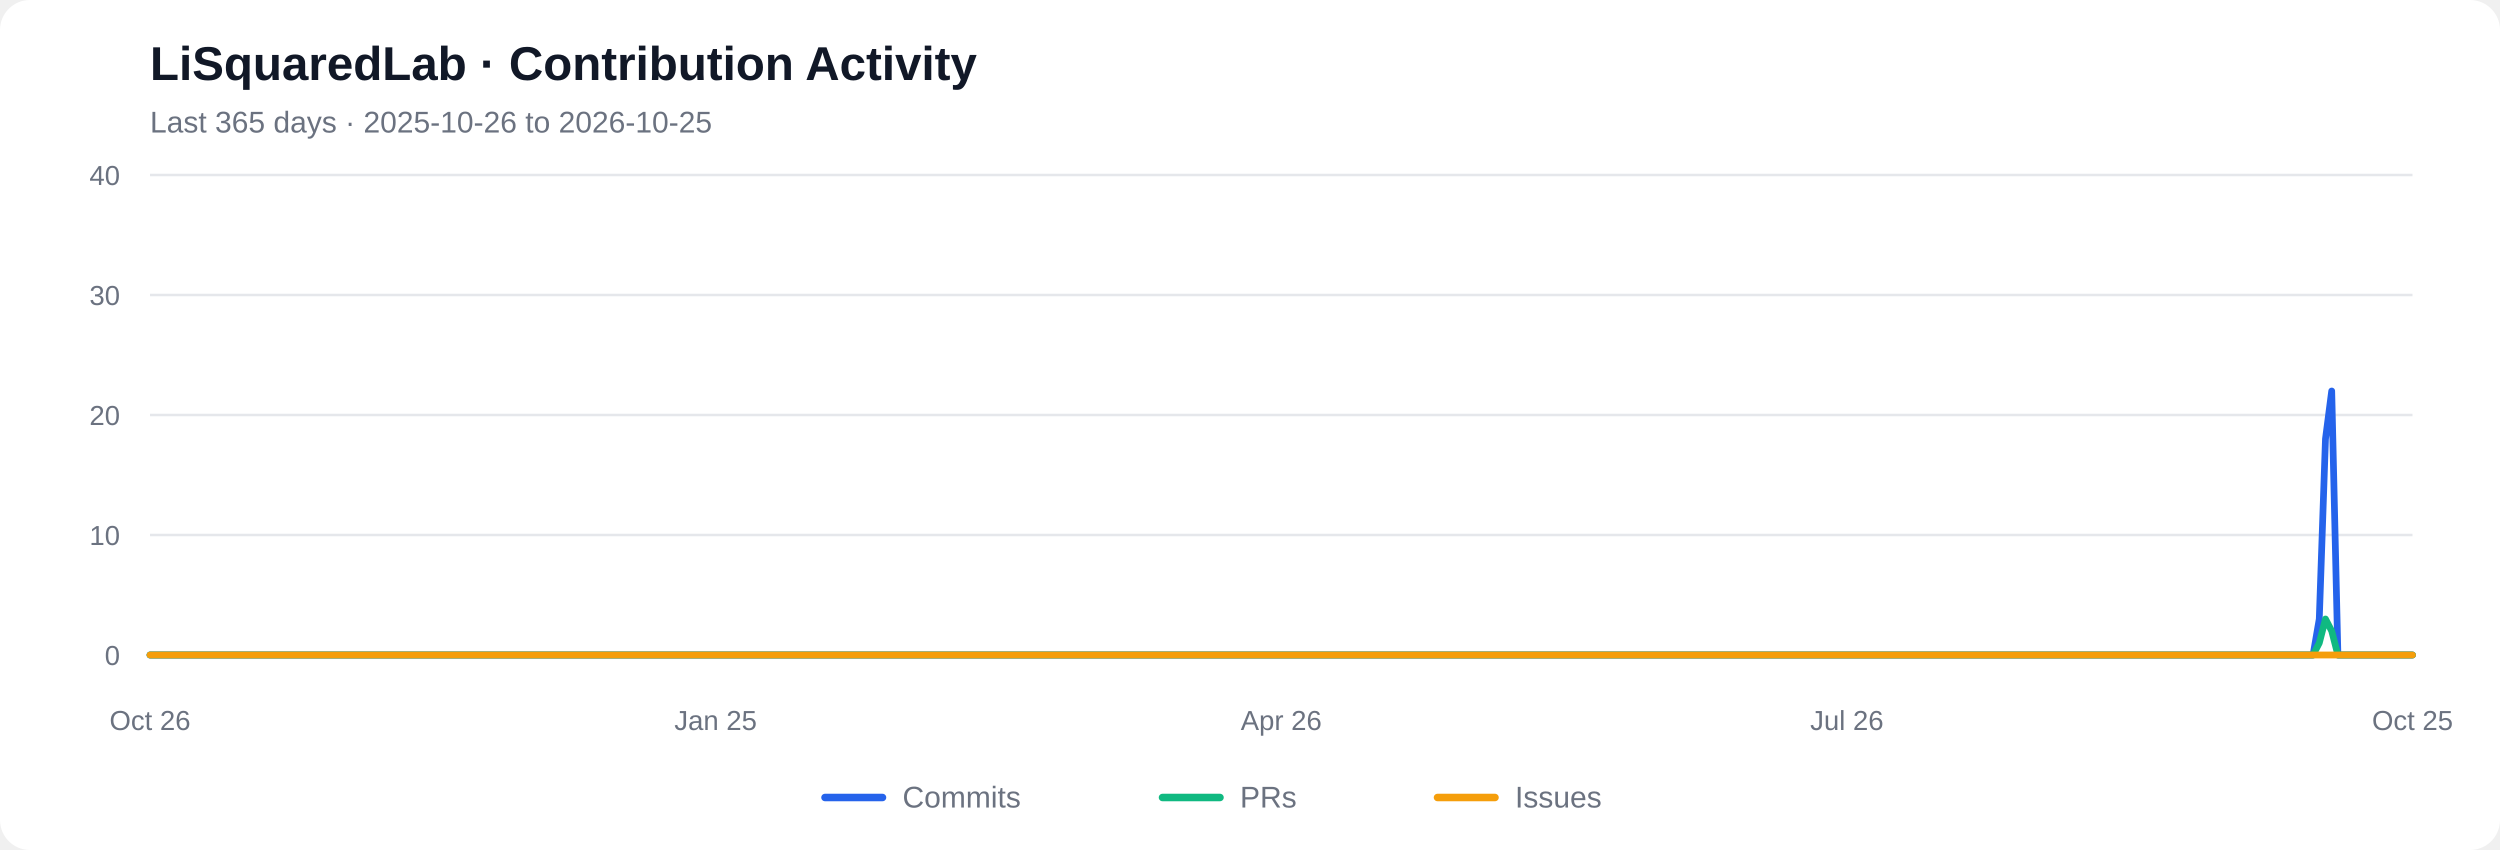
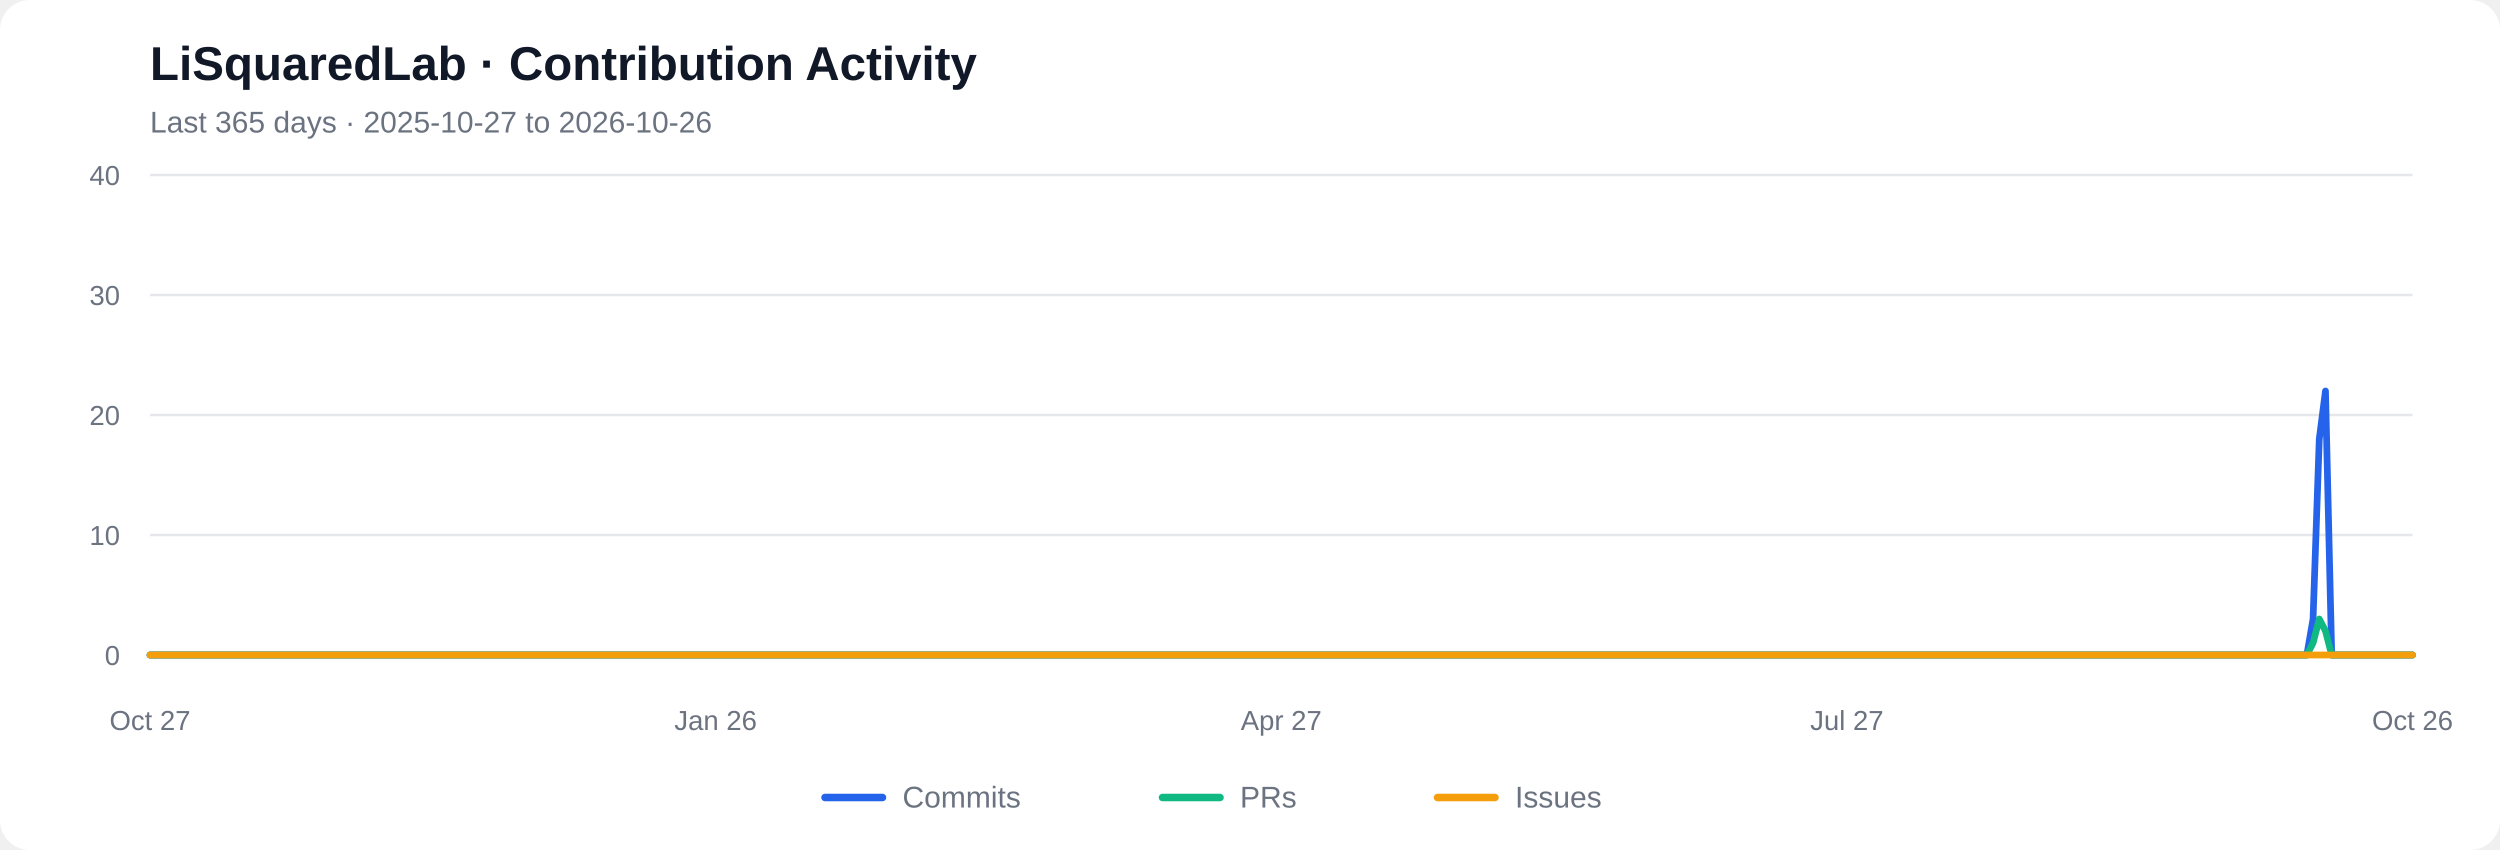
<svg xmlns="http://www.w3.org/2000/svg" viewBox="0 0 1000 340" role="img" aria-labelledby="chart-title chart-desc">
  <rect width="1000" height="340" rx="12" fill="#ffffff" />
  <text x="60" y="32" font-family="Arial, sans-serif" font-size="19" font-weight="600" fill="#111827">LiSquaredLab · Contribution Activity</text>
-   <text x="60" y="53" font-family="Arial, sans-serif" font-size="12" fill="#6b7280">Last 365 days  ·  2025-10-26 to 2026-10-25</text>
+   <text x="60" y="53" font-family="Arial, sans-serif" font-size="12" fill="#6b7280">Last 365 days  ·  2025-10-27 to 2026-10-26</text>
  <line x1="60" y1="262.00" x2="965" y2="262.00" stroke="#e5e7eb" stroke-width="1" />
  <text x="48" y="266.00" text-anchor="end" font-family="Arial, sans-serif" font-size="11" fill="#6b7280">0</text>
  <line x1="60" y1="214.00" x2="965" y2="214.00" stroke="#e5e7eb" stroke-width="1" />
  <text x="48" y="218.00" text-anchor="end" font-family="Arial, sans-serif" font-size="11" fill="#6b7280">10</text>
  <line x1="60" y1="166.00" x2="965" y2="166.00" stroke="#e5e7eb" stroke-width="1" />
  <text x="48" y="170.00" text-anchor="end" font-family="Arial, sans-serif" font-size="11" fill="#6b7280">20</text>
  <line x1="60" y1="118.00" x2="965" y2="118.00" stroke="#e5e7eb" stroke-width="1" />
  <text x="48" y="122.00" text-anchor="end" font-family="Arial, sans-serif" font-size="11" fill="#6b7280">30</text>
  <line x1="60" y1="70.00" x2="965" y2="70.00" stroke="#e5e7eb" stroke-width="1" />
  <text x="48" y="74.00" text-anchor="end" font-family="Arial, sans-serif" font-size="11" fill="#6b7280">40</text>
-   <polyline fill="none" stroke="#2563eb" stroke-width="2.7" stroke-linecap="round" stroke-linejoin="round" points="60.00,262.00 62.49,262.00 64.97,262.00 67.46,262.00 69.95,262.00 72.43,262.00 74.92,262.00 77.40,262.00 79.89,262.00 82.38,262.00 84.86,262.00 87.35,262.00 89.84,262.00 92.32,262.00 94.81,262.00 97.29,262.00 99.78,262.00 102.27,262.00 104.75,262.00 107.24,262.00 109.73,262.00 112.21,262.00 114.70,262.00 117.18,262.00 119.67,262.00 122.16,262.00 124.64,262.00 127.13,262.00 129.62,262.00 132.10,262.00 134.59,262.00 137.07,262.00 139.56,262.00 142.05,262.00 144.53,262.00 147.02,262.00 149.51,262.00 151.99,262.00 154.48,262.00 156.96,262.00 159.45,262.00 161.94,262.00 164.42,262.00 166.91,262.00 169.40,262.00 171.88,262.00 174.37,262.00 176.85,262.00 179.34,262.00 181.83,262.00 184.31,262.00 186.80,262.00 189.29,262.00 191.77,262.00 194.26,262.00 196.74,262.00 199.23,262.00 201.72,262.00 204.20,262.00 206.69,262.00 209.18,262.00 211.66,262.00 214.15,262.00 216.63,262.00 219.12,262.00 221.61,262.00 224.09,262.00 226.58,262.00 229.07,262.00 231.55,262.00 234.04,262.00 236.52,262.00 239.01,262.00 241.50,262.00 243.98,262.00 246.47,262.00 248.96,262.00 251.44,262.00 253.93,262.00 256.41,262.00 258.90,262.00 261.39,262.00 263.87,262.00 266.36,262.00 268.85,262.00 271.33,262.00 273.82,262.00 276.30,262.00 278.79,262.00 281.28,262.00 283.76,262.00 286.25,262.00 288.74,262.00 291.22,262.00 293.71,262.00 296.20,262.00 298.68,262.00 301.17,262.00 303.65,262.00 306.14,262.00 308.63,262.00 311.11,262.00 313.60,262.00 316.09,262.00 318.57,262.00 321.06,262.00 323.54,262.00 326.03,262.00 328.52,262.00 331.00,262.00 333.49,262.00 335.98,262.00 338.46,262.00 340.95,262.00 343.43,262.00 345.92,262.00 348.41,262.00 350.89,262.00 353.38,262.00 355.87,262.00 358.35,262.00 360.84,262.00 363.32,262.00 365.81,262.00 368.30,262.00 370.78,262.00 373.27,262.00 375.76,262.00 378.24,262.00 380.73,262.00 383.21,262.00 385.70,262.00 388.19,262.00 390.67,262.00 393.16,262.00 395.65,262.00 398.13,262.00 400.62,262.00 403.10,262.00 405.59,262.00 408.08,262.00 410.56,262.00 413.05,262.00 415.54,262.00 418.02,262.00 420.51,262.00 422.99,262.00 425.48,262.00 427.97,262.00 430.45,262.00 432.94,262.00 435.43,262.00 437.91,262.00 440.40,262.00 442.88,262.00 445.37,262.00 447.86,262.00 450.34,262.00 452.83,262.00 455.32,262.00 457.80,262.00 460.29,262.00 462.77,262.00 465.26,262.00 467.75,262.00 470.23,262.00 472.72,262.00 475.21,262.00 477.69,262.00 480.18,262.00 482.66,262.00 485.15,262.00 487.64,262.00 490.12,262.00 492.61,262.00 495.10,262.00 497.58,262.00 500.07,262.00 502.55,262.00 505.04,262.00 507.53,262.00 510.01,262.00 512.50,262.00 514.99,262.00 517.47,262.00 519.96,262.00 522.45,262.00 524.93,262.00 527.42,262.00 529.90,262.00 532.39,262.00 534.88,262.00 537.36,262.00 539.85,262.00 542.34,262.00 544.82,262.00 547.31,262.00 549.79,262.00 552.28,262.00 554.77,262.00 557.25,262.00 559.74,262.00 562.23,262.00 564.71,262.00 567.20,262.00 569.68,262.00 572.17,262.00 574.66,262.00 577.14,262.00 579.63,262.00 582.12,262.00 584.60,262.00 587.09,262.00 589.57,262.00 592.06,262.00 594.55,262.00 597.03,262.00 599.52,262.00 602.01,262.00 604.49,262.00 606.98,262.00 609.46,262.00 611.95,262.00 614.44,262.00 616.92,262.00 619.41,262.00 621.90,262.00 624.38,262.00 626.87,262.00 629.35,262.00 631.84,262.00 634.33,262.00 636.81,262.00 639.30,262.00 641.79,262.00 644.27,262.00 646.76,262.00 649.24,262.00 651.73,262.00 654.22,262.00 656.70,262.00 659.19,262.00 661.68,262.00 664.16,262.00 666.65,262.00 669.13,262.00 671.62,262.00 674.11,262.00 676.59,262.00 679.08,262.00 681.57,262.00 684.05,262.00 686.54,262.00 689.02,262.00 691.51,262.00 694.00,262.00 696.48,262.00 698.97,262.00 701.46,262.00 703.94,262.00 706.43,262.00 708.91,262.00 711.40,262.00 713.89,262.00 716.37,262.00 718.86,262.00 721.35,262.00 723.83,262.00 726.32,262.00 728.80,262.00 731.29,262.00 733.78,262.00 736.26,262.00 738.75,262.00 741.24,262.00 743.72,262.00 746.21,262.00 748.70,262.00 751.18,262.00 753.67,262.00 756.15,262.00 758.64,262.00 761.13,262.00 763.61,262.00 766.10,262.00 768.59,262.00 771.07,262.00 773.56,262.00 776.04,262.00 778.53,262.00 781.02,262.00 783.50,262.00 785.99,262.00 788.48,262.00 790.96,262.00 793.45,262.00 795.93,262.00 798.42,262.00 800.91,262.00 803.39,262.00 805.88,262.00 808.37,262.00 810.85,262.00 813.34,262.00 815.82,262.00 818.31,262.00 820.80,262.00 823.28,262.00 825.77,262.00 828.26,262.00 830.74,262.00 833.23,262.00 835.71,262.00 838.20,262.00 840.69,262.00 843.17,262.00 845.66,262.00 848.15,262.00 850.63,262.00 853.12,262.00 855.60,262.00 858.09,262.00 860.58,262.00 863.06,262.00 865.55,262.00 868.04,262.00 870.52,262.00 873.01,262.00 875.49,262.00 877.98,262.00 880.47,262.00 882.95,262.00 885.44,262.00 887.93,262.00 890.41,262.00 892.90,262.00 895.38,262.00 897.87,262.00 900.36,262.00 902.84,262.00 905.33,262.00 907.82,262.00 910.30,262.00 912.79,262.00 915.27,262.00 917.76,262.00 920.25,262.00 922.73,262.00 925.22,262.00 927.71,247.60 930.19,175.60 932.68,156.40 935.16,262.00 937.65,262.00 940.14,262.00 942.62,262.00 945.11,262.00 947.60,262.00 950.08,262.00 952.57,262.00 955.05,262.00 957.54,262.00 960.03,262.00 962.51,262.00 965.00,262.00" />
-   <polyline fill="none" stroke="#10b981" stroke-width="2.7" stroke-linecap="round" stroke-linejoin="round" points="60.00,262.00 62.49,262.00 64.97,262.00 67.46,262.00 69.95,262.00 72.43,262.00 74.92,262.00 77.40,262.00 79.89,262.00 82.38,262.00 84.86,262.00 87.35,262.00 89.84,262.00 92.32,262.00 94.81,262.00 97.29,262.00 99.78,262.00 102.27,262.00 104.75,262.00 107.24,262.00 109.73,262.00 112.21,262.00 114.70,262.00 117.18,262.00 119.67,262.00 122.16,262.00 124.64,262.00 127.13,262.00 129.62,262.00 132.10,262.00 134.59,262.00 137.07,262.00 139.56,262.00 142.05,262.00 144.53,262.00 147.02,262.00 149.51,262.00 151.99,262.00 154.48,262.00 156.96,262.00 159.45,262.00 161.94,262.00 164.42,262.00 166.91,262.00 169.40,262.00 171.88,262.00 174.37,262.00 176.85,262.00 179.34,262.00 181.83,262.00 184.31,262.00 186.80,262.00 189.29,262.00 191.77,262.00 194.26,262.00 196.74,262.00 199.23,262.00 201.72,262.00 204.20,262.00 206.69,262.00 209.18,262.00 211.66,262.00 214.15,262.00 216.63,262.00 219.12,262.00 221.61,262.00 224.09,262.00 226.58,262.00 229.07,262.00 231.55,262.00 234.04,262.00 236.52,262.00 239.01,262.00 241.50,262.00 243.98,262.00 246.47,262.00 248.96,262.00 251.44,262.00 253.93,262.00 256.41,262.00 258.90,262.00 261.39,262.00 263.87,262.00 266.36,262.00 268.85,262.00 271.33,262.00 273.82,262.00 276.30,262.00 278.79,262.00 281.28,262.00 283.76,262.00 286.25,262.00 288.74,262.00 291.22,262.00 293.71,262.00 296.20,262.00 298.68,262.00 301.17,262.00 303.65,262.00 306.14,262.00 308.63,262.00 311.11,262.00 313.60,262.00 316.09,262.00 318.57,262.00 321.06,262.00 323.54,262.00 326.03,262.00 328.52,262.00 331.00,262.00 333.49,262.00 335.98,262.00 338.46,262.00 340.95,262.00 343.43,262.00 345.92,262.00 348.41,262.00 350.89,262.00 353.38,262.00 355.87,262.00 358.35,262.00 360.84,262.00 363.32,262.00 365.81,262.00 368.30,262.00 370.78,262.00 373.27,262.00 375.76,262.00 378.24,262.00 380.73,262.00 383.21,262.00 385.70,262.00 388.19,262.00 390.67,262.00 393.16,262.00 395.65,262.00 398.13,262.00 400.62,262.00 403.10,262.00 405.59,262.00 408.08,262.00 410.56,262.00 413.05,262.00 415.54,262.00 418.02,262.00 420.51,262.00 422.99,262.00 425.48,262.00 427.97,262.00 430.45,262.00 432.94,262.00 435.43,262.00 437.91,262.00 440.40,262.00 442.88,262.00 445.37,262.00 447.86,262.00 450.34,262.00 452.83,262.00 455.32,262.00 457.80,262.00 460.29,262.00 462.77,262.00 465.26,262.00 467.75,262.00 470.23,262.00 472.72,262.00 475.21,262.00 477.69,262.00 480.18,262.00 482.66,262.00 485.15,262.00 487.64,262.00 490.12,262.00 492.61,262.00 495.10,262.00 497.58,262.00 500.07,262.00 502.55,262.00 505.04,262.00 507.53,262.00 510.01,262.00 512.50,262.00 514.99,262.00 517.47,262.00 519.96,262.00 522.45,262.00 524.93,262.00 527.42,262.00 529.90,262.00 532.39,262.00 534.88,262.00 537.36,262.00 539.85,262.00 542.34,262.00 544.82,262.00 547.31,262.00 549.79,262.00 552.28,262.00 554.77,262.00 557.25,262.00 559.74,262.00 562.23,262.00 564.71,262.00 567.20,262.00 569.68,262.00 572.17,262.00 574.66,262.00 577.14,262.00 579.63,262.00 582.12,262.00 584.60,262.00 587.09,262.00 589.57,262.00 592.06,262.00 594.55,262.00 597.03,262.00 599.52,262.00 602.01,262.00 604.49,262.00 606.98,262.00 609.46,262.00 611.95,262.00 614.44,262.00 616.92,262.00 619.41,262.00 621.90,262.00 624.38,262.00 626.87,262.00 629.35,262.00 631.84,262.00 634.33,262.00 636.81,262.00 639.30,262.00 641.79,262.00 644.27,262.00 646.76,262.00 649.24,262.00 651.73,262.00 654.22,262.00 656.70,262.00 659.19,262.00 661.68,262.00 664.16,262.00 666.65,262.00 669.13,262.00 671.62,262.00 674.11,262.00 676.59,262.00 679.08,262.00 681.57,262.00 684.05,262.00 686.54,262.00 689.02,262.00 691.51,262.00 694.00,262.00 696.48,262.00 698.97,262.00 701.46,262.00 703.94,262.00 706.43,262.00 708.91,262.00 711.40,262.00 713.89,262.00 716.37,262.00 718.86,262.00 721.35,262.00 723.83,262.00 726.32,262.00 728.80,262.00 731.29,262.00 733.78,262.00 736.26,262.00 738.75,262.00 741.24,262.00 743.72,262.00 746.21,262.00 748.70,262.00 751.18,262.00 753.67,262.00 756.15,262.00 758.64,262.00 761.13,262.00 763.61,262.00 766.10,262.00 768.59,262.00 771.07,262.00 773.56,262.00 776.04,262.00 778.53,262.00 781.02,262.00 783.50,262.00 785.99,262.00 788.48,262.00 790.96,262.00 793.45,262.00 795.93,262.00 798.42,262.00 800.91,262.00 803.39,262.00 805.88,262.00 808.37,262.00 810.85,262.00 813.34,262.00 815.82,262.00 818.31,262.00 820.80,262.00 823.28,262.00 825.77,262.00 828.26,262.00 830.74,262.00 833.23,262.00 835.71,262.00 838.20,262.00 840.69,262.00 843.17,262.00 845.66,262.00 848.15,262.00 850.63,262.00 853.12,262.00 855.60,262.00 858.09,262.00 860.58,262.00 863.06,262.00 865.55,262.00 868.04,262.00 870.52,262.00 873.01,262.00 875.49,262.00 877.98,262.00 880.47,262.00 882.95,262.00 885.44,262.00 887.93,262.00 890.41,262.00 892.90,262.00 895.38,262.00 897.87,262.00 900.36,262.00 902.84,262.00 905.33,262.00 907.82,262.00 910.30,262.00 912.79,262.00 915.27,262.00 917.76,262.00 920.25,262.00 922.73,262.00 925.22,262.00 927.71,257.20 930.19,247.60 932.68,252.40 935.16,262.00 937.65,262.00 940.14,262.00 942.62,262.00 945.11,262.00 947.60,262.00 950.08,262.00 952.57,262.00 955.05,262.00 957.54,262.00 960.03,262.00 962.51,262.00 965.00,262.00" />
+   <polyline fill="none" stroke="#2563eb" stroke-width="2.7" stroke-linecap="round" stroke-linejoin="round" points="60.00,262.00 62.49,262.00 64.97,262.00 67.46,262.00 69.95,262.00 72.43,262.00 74.92,262.00 77.40,262.00 79.89,262.00 82.38,262.00 84.86,262.00 87.35,262.00 89.84,262.00 92.32,262.00 94.81,262.00 97.29,262.00 99.78,262.00 102.27,262.00 104.75,262.00 107.24,262.00 109.73,262.00 112.21,262.00 114.70,262.00 117.18,262.00 119.67,262.00 122.16,262.00 124.64,262.00 127.13,262.00 129.62,262.00 132.10,262.00 134.59,262.00 137.07,262.00 139.56,262.00 142.05,262.00 144.53,262.00 147.02,262.00 149.51,262.00 151.99,262.00 154.48,262.00 156.96,262.00 159.45,262.00 161.94,262.00 164.42,262.00 166.91,262.00 169.40,262.00 171.88,262.00 174.37,262.00 176.85,262.00 179.34,262.00 181.83,262.00 184.31,262.00 186.80,262.00 189.29,262.00 191.77,262.00 194.26,262.00 196.74,262.00 199.23,262.00 201.72,262.00 204.20,262.00 206.69,262.00 209.18,262.00 211.66,262.00 214.15,262.00 216.63,262.00 219.12,262.00 221.61,262.00 224.09,262.00 226.58,262.00 229.07,262.00 231.55,262.00 234.04,262.00 236.52,262.00 239.01,262.00 241.50,262.00 243.98,262.00 246.47,262.00 248.96,262.00 251.44,262.00 253.93,262.00 256.41,262.00 258.90,262.00 261.39,262.00 263.87,262.00 266.36,262.00 268.85,262.00 271.33,262.00 273.82,262.00 276.30,262.00 278.79,262.00 281.28,262.00 283.76,262.00 286.25,262.00 288.74,262.00 291.22,262.00 293.71,262.00 296.20,262.00 298.68,262.00 301.17,262.00 303.65,262.00 306.14,262.00 308.63,262.00 311.11,262.00 313.60,262.00 316.09,262.00 318.57,262.00 321.06,262.00 323.54,262.00 326.03,262.00 328.52,262.00 331.00,262.00 333.49,262.00 335.98,262.00 338.46,262.00 340.95,262.00 343.43,262.00 345.92,262.00 348.41,262.00 350.89,262.00 353.38,262.00 355.87,262.00 358.35,262.00 360.84,262.00 363.32,262.00 365.81,262.00 368.30,262.00 370.78,262.00 373.27,262.00 375.76,262.00 378.24,262.00 380.73,262.00 383.21,262.00 385.70,262.00 388.19,262.00 390.67,262.00 393.16,262.00 395.65,262.00 398.13,262.00 400.62,262.00 403.10,262.00 405.59,262.00 408.08,262.00 410.56,262.00 413.05,262.00 415.54,262.00 418.02,262.00 420.51,262.00 422.99,262.00 425.48,262.00 427.97,262.00 430.45,262.00 432.94,262.00 435.43,262.00 437.91,262.00 440.40,262.00 442.88,262.00 445.37,262.00 447.86,262.00 450.34,262.00 452.83,262.00 455.32,262.00 457.80,262.00 460.29,262.00 462.77,262.00 465.26,262.00 467.75,262.00 470.23,262.00 472.72,262.00 475.21,262.00 477.69,262.00 480.18,262.00 482.66,262.00 485.15,262.00 487.64,262.00 490.12,262.00 492.61,262.00 495.10,262.00 497.58,262.00 500.07,262.00 502.55,262.00 505.04,262.00 507.53,262.00 510.01,262.00 512.50,262.00 514.99,262.00 517.47,262.00 519.96,262.00 522.45,262.00 524.93,262.00 527.42,262.00 529.90,262.00 532.39,262.00 534.88,262.00 537.36,262.00 539.85,262.00 542.34,262.00 544.82,262.00 547.31,262.00 549.79,262.00 552.28,262.00 554.77,262.00 557.25,262.00 559.74,262.00 562.23,262.00 564.71,262.00 567.20,262.00 569.68,262.00 572.17,262.00 574.66,262.00 577.14,262.00 579.63,262.00 582.12,262.00 584.60,262.00 587.09,262.00 589.57,262.00 592.06,262.00 594.55,262.00 597.03,262.00 599.52,262.00 602.01,262.00 604.49,262.00 606.98,262.00 609.46,262.00 611.95,262.00 614.44,262.00 616.92,262.00 619.41,262.00 621.90,262.00 624.38,262.00 626.87,262.00 629.35,262.00 631.84,262.00 634.33,262.00 636.81,262.00 639.30,262.00 641.79,262.00 644.27,262.00 646.76,262.00 649.24,262.00 651.73,262.00 654.22,262.00 656.70,262.00 659.19,262.00 661.68,262.00 664.16,262.00 666.65,262.00 669.13,262.00 671.62,262.00 674.11,262.00 676.59,262.00 679.08,262.00 681.57,262.00 684.05,262.00 686.54,262.00 689.02,262.00 691.51,262.00 694.00,262.00 696.48,262.00 698.97,262.00 701.46,262.00 703.94,262.00 706.43,262.00 708.91,262.00 711.40,262.00 713.89,262.00 716.37,262.00 718.86,262.00 721.35,262.00 723.83,262.00 726.32,262.00 728.80,262.00 731.29,262.00 733.78,262.00 736.26,262.00 738.75,262.00 741.24,262.00 743.72,262.00 746.21,262.00 748.70,262.00 751.18,262.00 753.67,262.00 756.15,262.00 758.64,262.00 761.13,262.00 763.61,262.00 766.10,262.00 768.59,262.00 771.07,262.00 773.56,262.00 776.04,262.00 778.53,262.00 781.02,262.00 783.50,262.00 785.99,262.00 788.48,262.00 790.96,262.00 793.45,262.00 795.93,262.00 798.42,262.00 800.91,262.00 803.39,262.00 805.88,262.00 808.37,262.00 810.85,262.00 813.34,262.00 815.82,262.00 818.31,262.00 820.80,262.00 823.28,262.00 825.77,262.00 828.26,262.00 830.74,262.00 833.23,262.00 835.71,262.00 838.20,262.00 840.69,262.00 843.17,262.00 845.66,262.00 848.15,262.00 850.63,262.00 853.12,262.00 855.60,262.00 858.09,262.00 860.58,262.00 863.06,262.00 865.55,262.00 868.04,262.00 870.52,262.00 873.01,262.00 875.49,262.00 877.98,262.00 880.47,262.00 882.95,262.00 885.44,262.00 887.93,262.00 890.41,262.00 892.90,262.00 895.38,262.00 897.87,262.00 900.36,262.00 902.84,262.00 905.33,262.00 907.82,262.00 910.30,262.00 912.79,262.00 915.27,262.00 917.76,262.00 920.25,262.00 922.73,262.00 925.22,247.60 927.71,175.60 930.19,156.40 932.68,262.00 935.16,262.00 937.65,262.00 940.14,262.00 942.62,262.00 945.11,262.00 947.60,262.00 950.08,262.00 952.57,262.00 955.05,262.00 957.54,262.00 960.03,262.00 962.51,262.00 965.00,262.00" />
+   <polyline fill="none" stroke="#10b981" stroke-width="2.7" stroke-linecap="round" stroke-linejoin="round" points="60.00,262.00 62.49,262.00 64.97,262.00 67.46,262.00 69.95,262.00 72.43,262.00 74.92,262.00 77.40,262.00 79.89,262.00 82.38,262.00 84.86,262.00 87.35,262.00 89.84,262.00 92.32,262.00 94.81,262.00 97.29,262.00 99.78,262.00 102.27,262.00 104.75,262.00 107.24,262.00 109.73,262.00 112.21,262.00 114.70,262.00 117.18,262.00 119.67,262.00 122.16,262.00 124.64,262.00 127.13,262.00 129.62,262.00 132.10,262.00 134.59,262.00 137.07,262.00 139.56,262.00 142.05,262.00 144.53,262.00 147.02,262.00 149.51,262.00 151.99,262.00 154.48,262.00 156.96,262.00 159.45,262.00 161.94,262.00 164.42,262.00 166.91,262.00 169.40,262.00 171.88,262.00 174.37,262.00 176.85,262.00 179.34,262.00 181.83,262.00 184.31,262.00 186.80,262.00 189.29,262.00 191.77,262.00 194.26,262.00 196.74,262.00 199.23,262.00 201.72,262.00 204.20,262.00 206.69,262.00 209.18,262.00 211.66,262.00 214.15,262.00 216.63,262.00 219.12,262.00 221.61,262.00 224.09,262.00 226.58,262.00 229.07,262.00 231.55,262.00 234.04,262.00 236.52,262.00 239.01,262.00 241.50,262.00 243.98,262.00 246.47,262.00 248.96,262.00 251.44,262.00 253.93,262.00 256.41,262.00 258.90,262.00 261.39,262.00 263.87,262.00 266.36,262.00 268.85,262.00 271.33,262.00 273.82,262.00 276.30,262.00 278.79,262.00 281.28,262.00 283.76,262.00 286.25,262.00 288.74,262.00 291.22,262.00 293.71,262.00 296.20,262.00 298.68,262.00 301.17,262.00 303.65,262.00 306.14,262.00 308.63,262.00 311.11,262.00 313.60,262.00 316.09,262.00 318.57,262.00 321.06,262.00 323.54,262.00 326.03,262.00 328.52,262.00 331.00,262.00 333.49,262.00 335.98,262.00 338.46,262.00 340.95,262.00 343.43,262.00 345.92,262.00 348.41,262.00 350.89,262.00 353.38,262.00 355.87,262.00 358.35,262.00 360.84,262.00 363.32,262.00 365.81,262.00 368.30,262.00 370.78,262.00 373.27,262.00 375.76,262.00 378.24,262.00 380.73,262.00 383.21,262.00 385.70,262.00 388.19,262.00 390.67,262.00 393.16,262.00 395.65,262.00 398.13,262.00 400.62,262.00 403.10,262.00 405.59,262.00 408.08,262.00 410.56,262.00 413.05,262.00 415.54,262.00 418.02,262.00 420.51,262.00 422.99,262.00 425.48,262.00 427.97,262.00 430.45,262.00 432.94,262.00 435.43,262.00 437.91,262.00 440.40,262.00 442.88,262.00 445.37,262.00 447.86,262.00 450.34,262.00 452.83,262.00 455.32,262.00 457.80,262.00 460.29,262.00 462.77,262.00 465.26,262.00 467.75,262.00 470.23,262.00 472.72,262.00 475.21,262.00 477.69,262.00 480.18,262.00 482.66,262.00 485.15,262.00 487.64,262.00 490.12,262.00 492.61,262.00 495.10,262.00 497.58,262.00 500.07,262.00 502.55,262.00 505.04,262.00 507.53,262.00 510.01,262.00 512.50,262.00 514.99,262.00 517.47,262.00 519.96,262.00 522.45,262.00 524.93,262.00 527.42,262.00 529.90,262.00 532.39,262.00 534.88,262.00 537.36,262.00 539.85,262.00 542.34,262.00 544.82,262.00 547.31,262.00 549.79,262.00 552.28,262.00 554.77,262.00 557.25,262.00 559.74,262.00 562.23,262.00 564.71,262.00 567.20,262.00 569.68,262.00 572.17,262.00 574.66,262.00 577.14,262.00 579.63,262.00 582.12,262.00 584.60,262.00 587.09,262.00 589.57,262.00 592.06,262.00 594.55,262.00 597.03,262.00 599.52,262.00 602.01,262.00 604.49,262.00 606.98,262.00 609.46,262.00 611.95,262.00 614.44,262.00 616.92,262.00 619.41,262.00 621.90,262.00 624.38,262.00 626.87,262.00 629.35,262.00 631.84,262.00 634.33,262.00 636.81,262.00 639.30,262.00 641.79,262.00 644.27,262.00 646.76,262.00 649.24,262.00 651.73,262.00 654.22,262.00 656.70,262.00 659.19,262.00 661.68,262.00 664.16,262.00 666.65,262.00 669.13,262.00 671.62,262.00 674.11,262.00 676.59,262.00 679.08,262.00 681.57,262.00 684.05,262.00 686.54,262.00 689.02,262.00 691.51,262.00 694.00,262.00 696.48,262.00 698.97,262.00 701.46,262.00 703.94,262.00 706.43,262.00 708.91,262.00 711.40,262.00 713.89,262.00 716.37,262.00 718.86,262.00 721.35,262.00 723.83,262.00 726.32,262.00 728.80,262.00 731.29,262.00 733.78,262.00 736.26,262.00 738.75,262.00 741.24,262.00 743.72,262.00 746.21,262.00 748.70,262.00 751.18,262.00 753.67,262.00 756.15,262.00 758.64,262.00 761.13,262.00 763.61,262.00 766.10,262.00 768.59,262.00 771.07,262.00 773.56,262.00 776.04,262.00 778.53,262.00 781.02,262.00 783.50,262.00 785.99,262.00 788.48,262.00 790.96,262.00 793.45,262.00 795.93,262.00 798.42,262.00 800.91,262.00 803.39,262.00 805.88,262.00 808.37,262.00 810.85,262.00 813.34,262.00 815.82,262.00 818.31,262.00 820.80,262.00 823.28,262.00 825.77,262.00 828.26,262.00 830.74,262.00 833.23,262.00 835.71,262.00 838.20,262.00 840.69,262.00 843.17,262.00 845.66,262.00 848.15,262.00 850.63,262.00 853.12,262.00 855.60,262.00 858.09,262.00 860.58,262.00 863.06,262.00 865.55,262.00 868.04,262.00 870.52,262.00 873.01,262.00 875.49,262.00 877.98,262.00 880.47,262.00 882.95,262.00 885.44,262.00 887.93,262.00 890.41,262.00 892.90,262.00 895.38,262.00 897.87,262.00 900.36,262.00 902.84,262.00 905.33,262.00 907.82,262.00 910.30,262.00 912.79,262.00 915.27,262.00 917.76,262.00 920.25,262.00 922.73,262.00 925.22,257.20 927.71,247.60 930.19,252.40 932.68,262.00 935.16,262.00 937.65,262.00 940.14,262.00 942.62,262.00 945.11,262.00 947.60,262.00 950.08,262.00 952.57,262.00 955.05,262.00 957.54,262.00 960.03,262.00 962.51,262.00 965.00,262.00" />
  <polyline fill="none" stroke="#f59e0b" stroke-width="2.7" stroke-linecap="round" stroke-linejoin="round" points="60.00,262.00 62.49,262.00 64.97,262.00 67.46,262.00 69.95,262.00 72.43,262.00 74.92,262.00 77.40,262.00 79.89,262.00 82.38,262.00 84.86,262.00 87.35,262.00 89.84,262.00 92.32,262.00 94.81,262.00 97.29,262.00 99.78,262.00 102.27,262.00 104.75,262.00 107.24,262.00 109.73,262.00 112.21,262.00 114.70,262.00 117.18,262.00 119.67,262.00 122.16,262.00 124.64,262.00 127.13,262.00 129.62,262.00 132.10,262.00 134.59,262.00 137.07,262.00 139.56,262.00 142.05,262.00 144.53,262.00 147.02,262.00 149.51,262.00 151.99,262.00 154.48,262.00 156.96,262.00 159.45,262.00 161.94,262.00 164.42,262.00 166.91,262.00 169.40,262.00 171.88,262.00 174.37,262.00 176.85,262.00 179.34,262.00 181.83,262.00 184.31,262.00 186.80,262.00 189.29,262.00 191.77,262.00 194.26,262.00 196.74,262.00 199.23,262.00 201.72,262.00 204.20,262.00 206.69,262.00 209.18,262.00 211.66,262.00 214.15,262.00 216.63,262.00 219.12,262.00 221.61,262.00 224.09,262.00 226.58,262.00 229.07,262.00 231.55,262.00 234.04,262.00 236.52,262.00 239.01,262.00 241.50,262.00 243.98,262.00 246.47,262.00 248.96,262.00 251.44,262.00 253.93,262.00 256.41,262.00 258.90,262.00 261.39,262.00 263.87,262.00 266.36,262.00 268.85,262.00 271.33,262.00 273.82,262.00 276.30,262.00 278.79,262.00 281.28,262.00 283.76,262.00 286.25,262.00 288.74,262.00 291.22,262.00 293.71,262.00 296.20,262.00 298.68,262.00 301.17,262.00 303.65,262.00 306.14,262.00 308.63,262.00 311.11,262.00 313.60,262.00 316.09,262.00 318.57,262.00 321.06,262.00 323.54,262.00 326.03,262.00 328.52,262.00 331.00,262.00 333.49,262.00 335.98,262.00 338.46,262.00 340.95,262.00 343.43,262.00 345.92,262.00 348.41,262.00 350.89,262.00 353.38,262.00 355.87,262.00 358.35,262.00 360.84,262.00 363.32,262.00 365.81,262.00 368.30,262.00 370.78,262.00 373.27,262.00 375.76,262.00 378.24,262.00 380.73,262.00 383.21,262.00 385.70,262.00 388.19,262.00 390.67,262.00 393.16,262.00 395.65,262.00 398.13,262.00 400.62,262.00 403.10,262.00 405.59,262.00 408.08,262.00 410.56,262.00 413.05,262.00 415.54,262.00 418.02,262.00 420.51,262.00 422.99,262.00 425.48,262.00 427.97,262.00 430.45,262.00 432.94,262.00 435.43,262.00 437.91,262.00 440.40,262.00 442.88,262.00 445.37,262.00 447.86,262.00 450.34,262.00 452.83,262.00 455.32,262.00 457.80,262.00 460.29,262.00 462.77,262.00 465.26,262.00 467.75,262.00 470.23,262.00 472.72,262.00 475.21,262.00 477.69,262.00 480.18,262.00 482.66,262.00 485.15,262.00 487.64,262.00 490.12,262.00 492.61,262.00 495.10,262.00 497.58,262.00 500.07,262.00 502.55,262.00 505.04,262.00 507.53,262.00 510.01,262.00 512.50,262.00 514.99,262.00 517.47,262.00 519.96,262.00 522.45,262.00 524.93,262.00 527.42,262.00 529.90,262.00 532.39,262.00 534.88,262.00 537.36,262.00 539.85,262.00 542.34,262.00 544.82,262.00 547.31,262.00 549.79,262.00 552.28,262.00 554.77,262.00 557.25,262.00 559.74,262.00 562.23,262.00 564.71,262.00 567.20,262.00 569.68,262.00 572.17,262.00 574.66,262.00 577.14,262.00 579.63,262.00 582.12,262.00 584.60,262.00 587.09,262.00 589.57,262.00 592.06,262.00 594.55,262.00 597.03,262.00 599.52,262.00 602.01,262.00 604.49,262.00 606.98,262.00 609.46,262.00 611.95,262.00 614.44,262.00 616.92,262.00 619.41,262.00 621.90,262.00 624.38,262.00 626.87,262.00 629.35,262.00 631.84,262.00 634.33,262.00 636.81,262.00 639.30,262.00 641.79,262.00 644.27,262.00 646.76,262.00 649.24,262.00 651.73,262.00 654.22,262.00 656.70,262.00 659.19,262.00 661.68,262.00 664.16,262.00 666.65,262.00 669.13,262.00 671.62,262.00 674.11,262.00 676.59,262.00 679.08,262.00 681.57,262.00 684.05,262.00 686.54,262.00 689.02,262.00 691.51,262.00 694.00,262.00 696.48,262.00 698.97,262.00 701.46,262.00 703.94,262.00 706.43,262.00 708.91,262.00 711.40,262.00 713.89,262.00 716.37,262.00 718.86,262.00 721.35,262.00 723.83,262.00 726.32,262.00 728.80,262.00 731.29,262.00 733.78,262.00 736.26,262.00 738.75,262.00 741.24,262.00 743.72,262.00 746.21,262.00 748.70,262.00 751.18,262.00 753.67,262.00 756.15,262.00 758.64,262.00 761.13,262.00 763.61,262.00 766.10,262.00 768.59,262.00 771.07,262.00 773.56,262.00 776.04,262.00 778.53,262.00 781.02,262.00 783.50,262.00 785.99,262.00 788.48,262.00 790.96,262.00 793.45,262.00 795.93,262.00 798.42,262.00 800.91,262.00 803.39,262.00 805.88,262.00 808.37,262.00 810.85,262.00 813.34,262.00 815.82,262.00 818.31,262.00 820.80,262.00 823.28,262.00 825.77,262.00 828.26,262.00 830.74,262.00 833.23,262.00 835.71,262.00 838.20,262.00 840.69,262.00 843.17,262.00 845.66,262.00 848.15,262.00 850.63,262.00 853.12,262.00 855.60,262.00 858.09,262.00 860.58,262.00 863.06,262.00 865.55,262.00 868.04,262.00 870.52,262.00 873.01,262.00 875.49,262.00 877.98,262.00 880.47,262.00 882.95,262.00 885.44,262.00 887.93,262.00 890.41,262.00 892.90,262.00 895.38,262.00 897.87,262.00 900.36,262.00 902.84,262.00 905.33,262.00 907.82,262.00 910.30,262.00 912.79,262.00 915.27,262.00 917.76,262.00 920.25,262.00 922.73,262.00 925.22,262.00 927.71,262.00 930.19,262.00 932.68,262.00 935.16,262.00 937.65,262.00 940.14,262.00 942.62,262.00 945.11,262.00 947.60,262.00 950.08,262.00 952.57,262.00 955.05,262.00 957.54,262.00 960.03,262.00 962.51,262.00 965.00,262.00" />
-   <text x="60.00" y="292" text-anchor="middle" font-family="Arial, sans-serif" font-size="11" fill="#6b7280">Oct 26</text>
-   <text x="286.25" y="292" text-anchor="middle" font-family="Arial, sans-serif" font-size="11" fill="#6b7280">Jan 25</text>
-   <text x="512.50" y="292" text-anchor="middle" font-family="Arial, sans-serif" font-size="11" fill="#6b7280">Apr 26</text>
-   <text x="738.75" y="292" text-anchor="middle" font-family="Arial, sans-serif" font-size="11" fill="#6b7280">Jul 26</text>
-   <text x="965.00" y="292" text-anchor="middle" font-family="Arial, sans-serif" font-size="11" fill="#6b7280">Oct 25</text>
+   <text x="60.00" y="292" text-anchor="middle" font-family="Arial, sans-serif" font-size="11" fill="#6b7280">Oct 27</text>
+   <text x="286.25" y="292" text-anchor="middle" font-family="Arial, sans-serif" font-size="11" fill="#6b7280">Jan 26</text>
+   <text x="512.50" y="292" text-anchor="middle" font-family="Arial, sans-serif" font-size="11" fill="#6b7280">Apr 27</text>
+   <text x="738.75" y="292" text-anchor="middle" font-family="Arial, sans-serif" font-size="11" fill="#6b7280">Jul 27</text>
+   <text x="965.00" y="292" text-anchor="middle" font-family="Arial, sans-serif" font-size="11" fill="#6b7280">Oct 26</text>
  <line x1="330" y1="319" x2="353" y2="319" stroke="#2563eb" stroke-width="3" stroke-linecap="round" />
  <text x="361" y="323" font-family="Arial, sans-serif" font-size="12" fill="#6b7280">Commits</text>
  <line x1="465" y1="319" x2="488" y2="319" stroke="#10b981" stroke-width="3" stroke-linecap="round" />
  <text x="496" y="323" font-family="Arial, sans-serif" font-size="12" fill="#6b7280">PRs</text>
  <line x1="575" y1="319" x2="598" y2="319" stroke="#f59e0b" stroke-width="3" stroke-linecap="round" />
  <text x="606" y="323" font-family="Arial, sans-serif" font-size="12" fill="#6b7280">Issues</text>
</svg>
